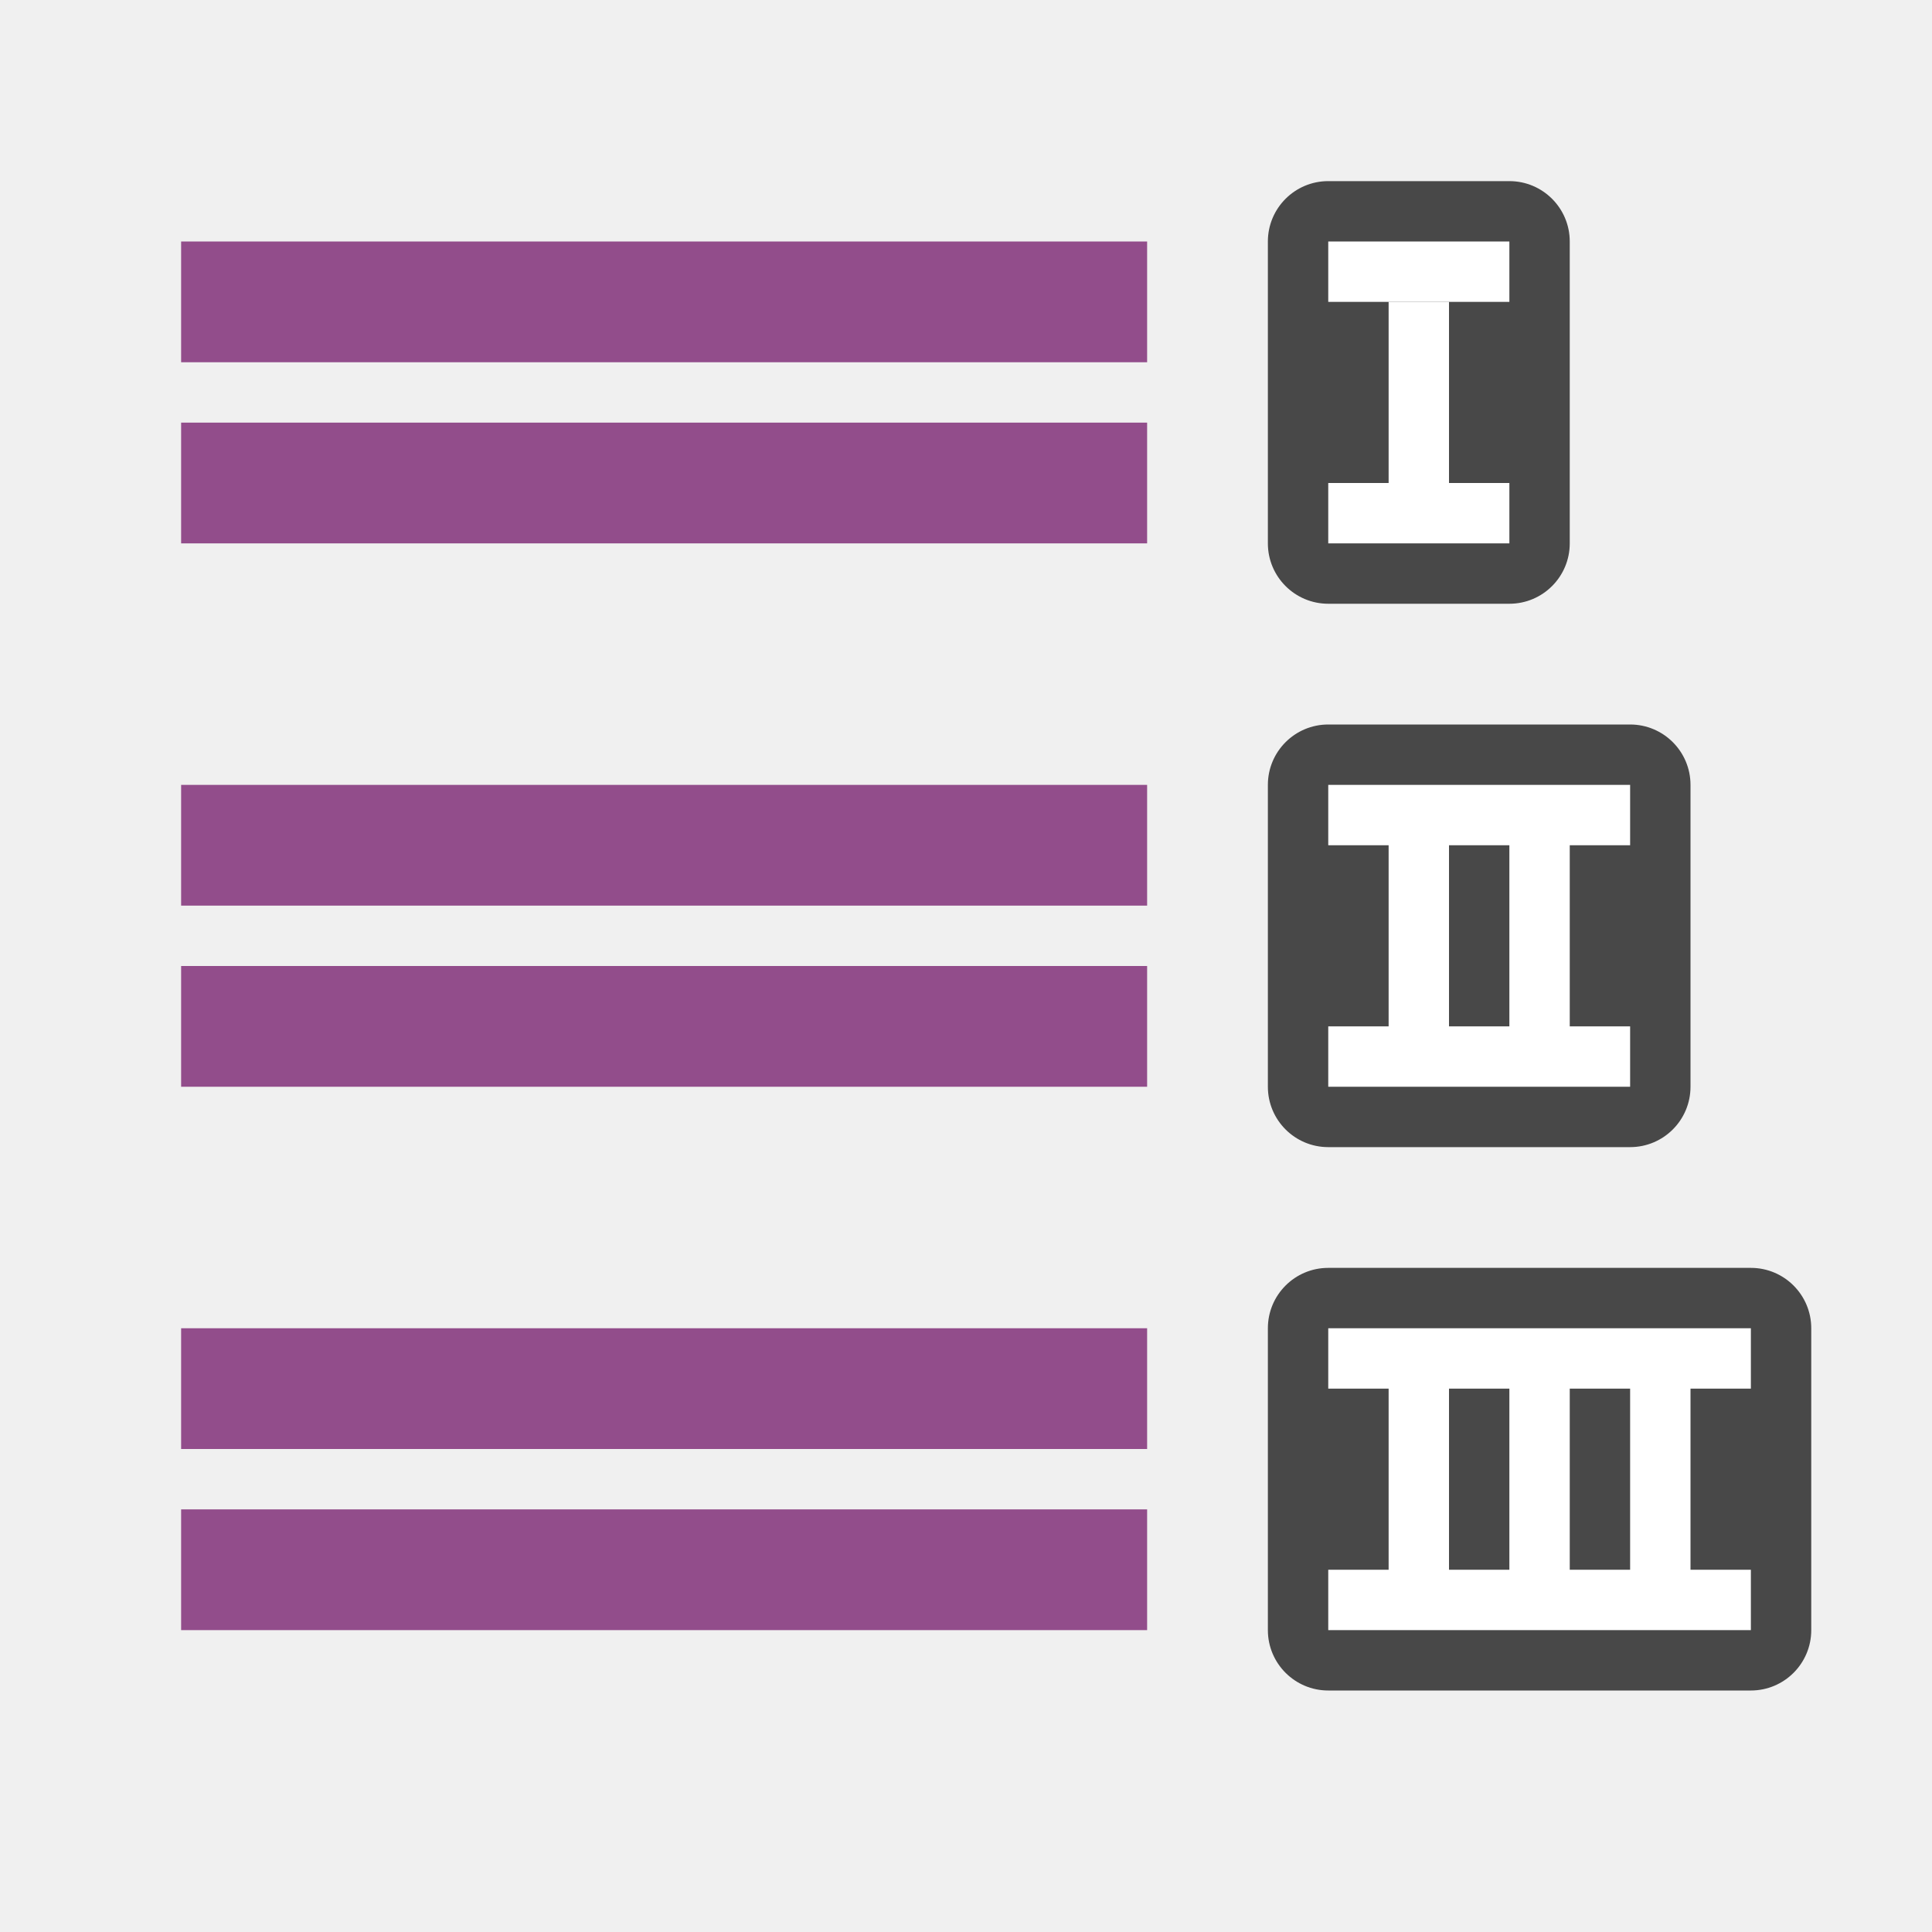
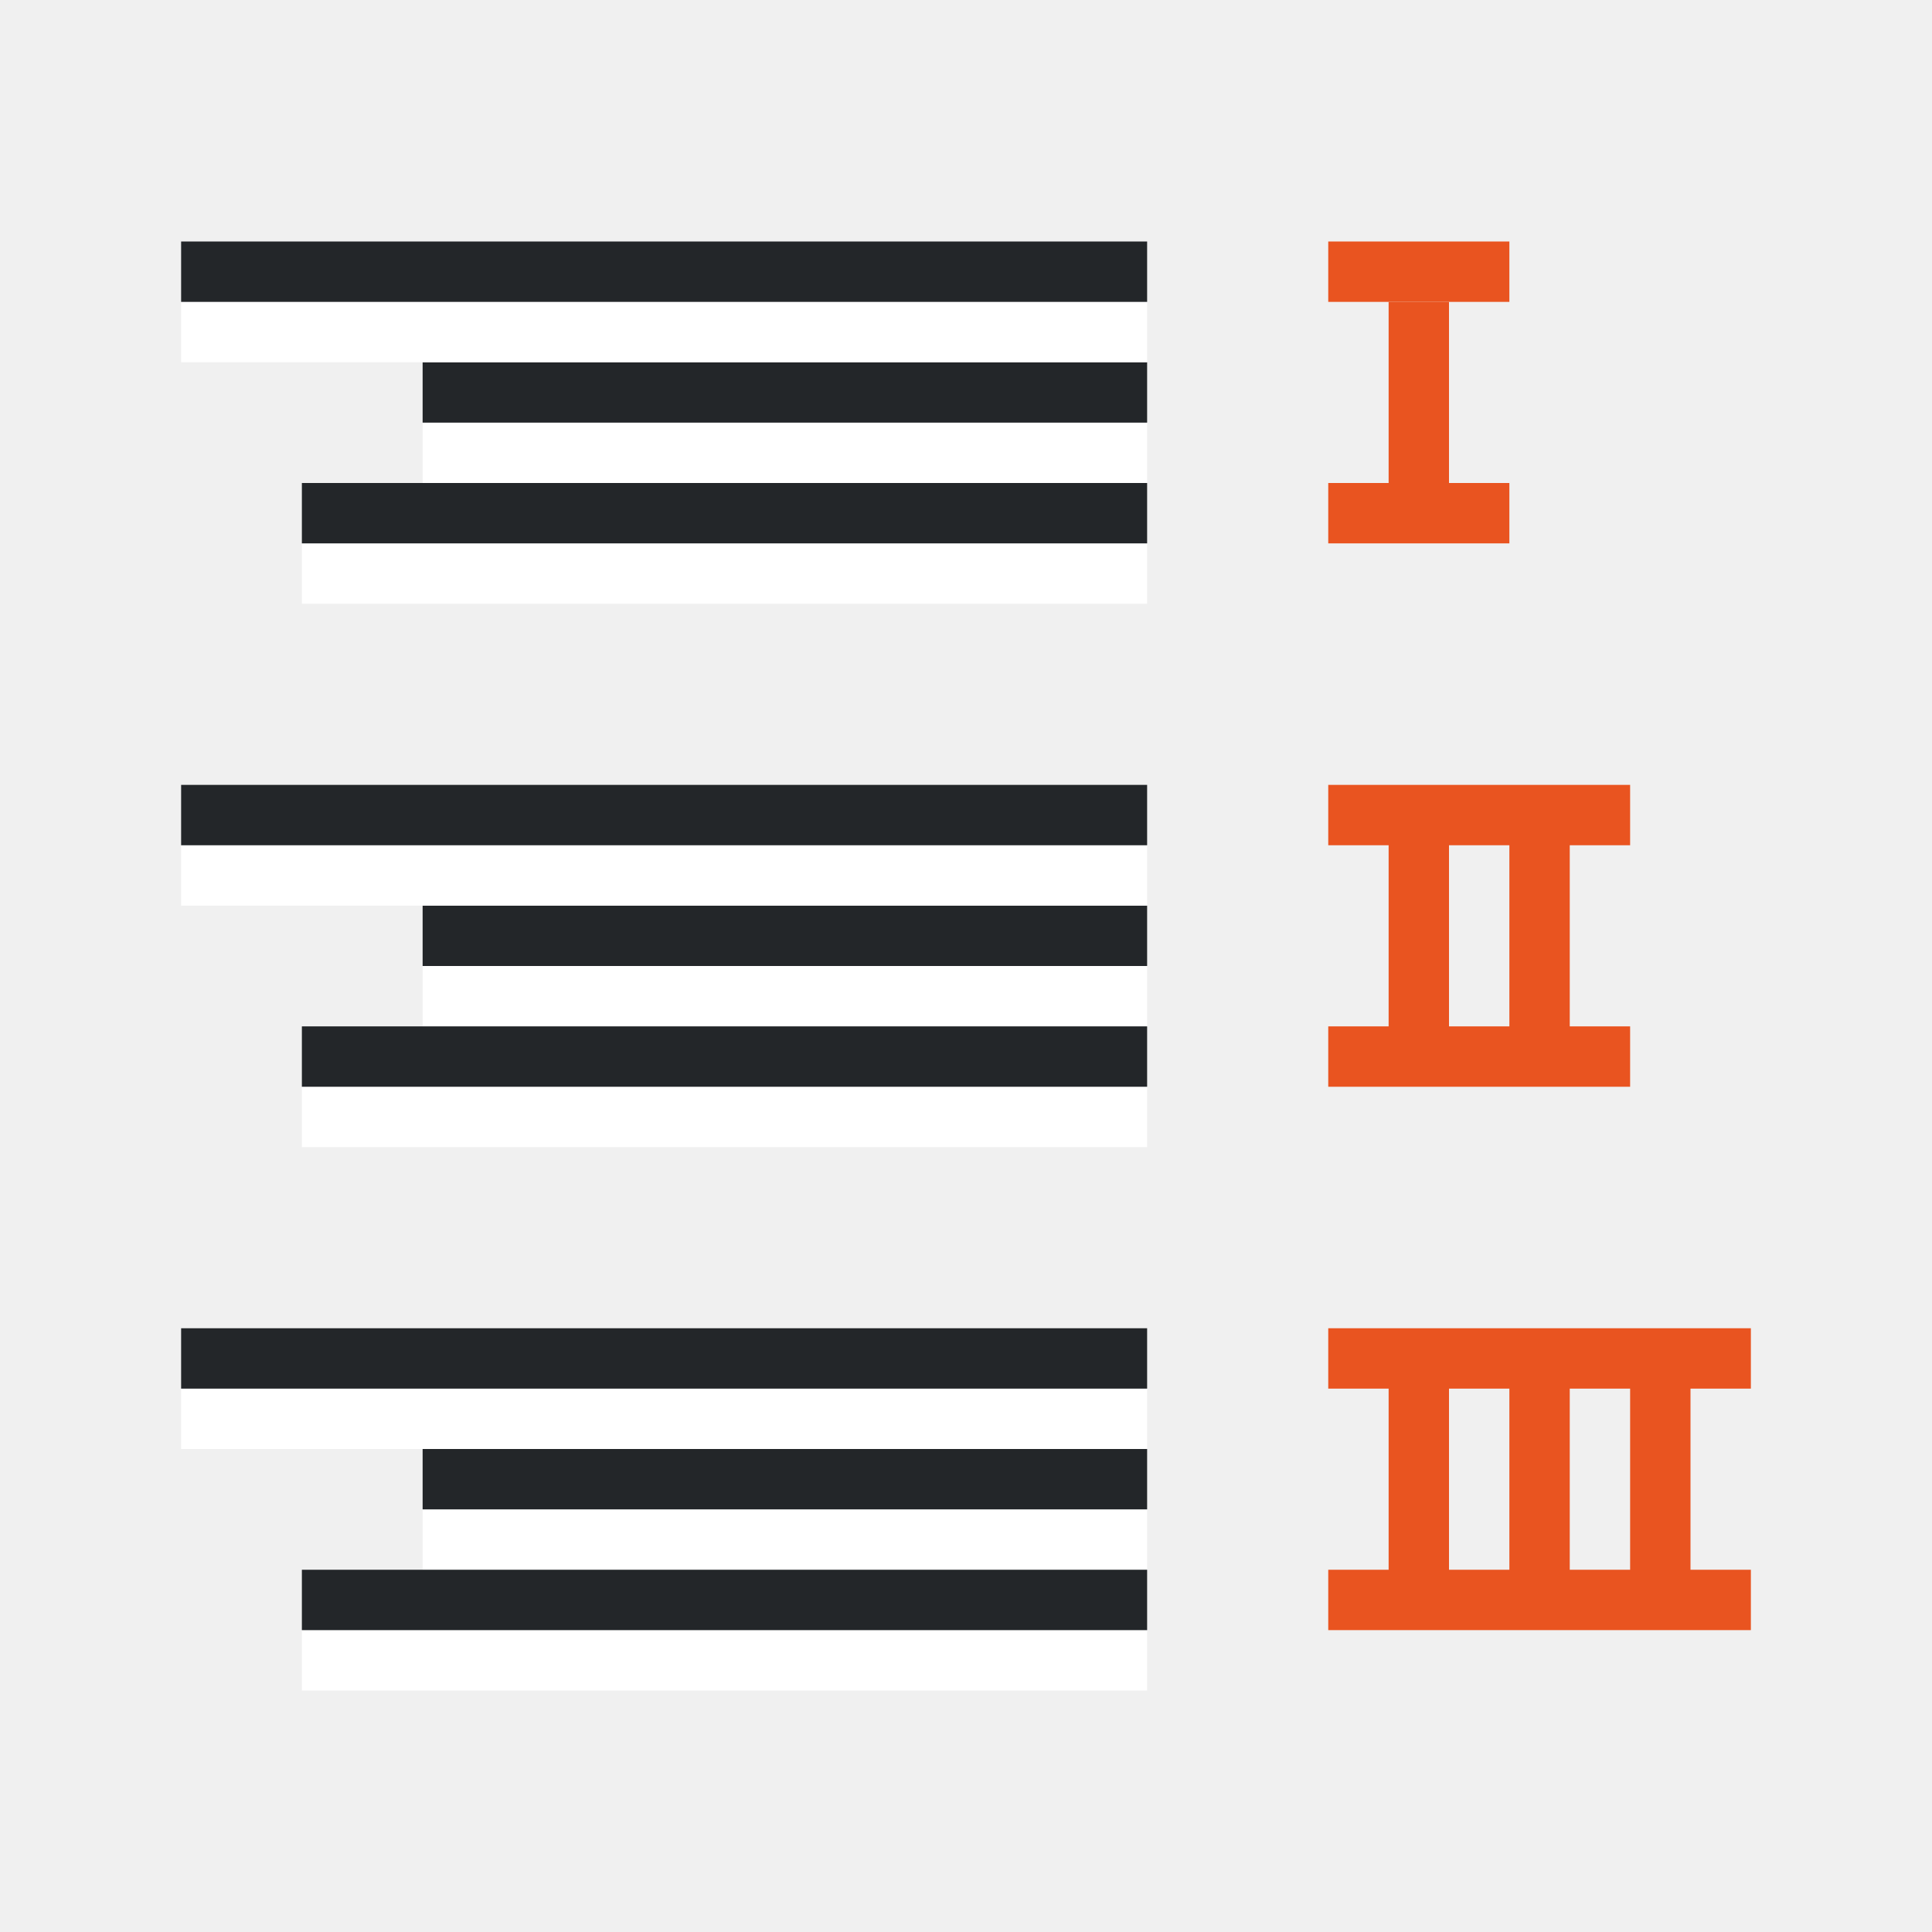
<svg xmlns="http://www.w3.org/2000/svg" viewBox="0 0 32 32" version="1.1" id="svg6">
  <defs id="defs10" />
-   <rect y="3" x="-26" height="7" width="5" id="rect830" style="opacity:0.7;vector-effect:none;fill:#000000;fill-opacity:1;stroke:none;stroke-width:2.154;stroke-linecap:round;stroke-linejoin:round;stroke-miterlimit:4;stroke-dasharray:none;stroke-dashoffset:0;stroke-opacity:1" ry="1" transform="scale(-1,1)" />
-   <rect y="5" x="-24" height="3" width="1" id="rect832" style="opacity:1;vector-effect:none;fill:#ffffff;fill-opacity:1;stroke:none;stroke-width:2.154;stroke-linecap:round;stroke-linejoin:round;stroke-miterlimit:4;stroke-dasharray:none;stroke-dashoffset:0;stroke-opacity:1" transform="scale(-1,1)" />
-   <rect style="opacity:0.7;vector-effect:none;fill:#000000;fill-opacity:1;stroke:none;stroke-width:2.154;stroke-linecap:round;stroke-linejoin:round;stroke-miterlimit:4;stroke-dasharray:none;stroke-dashoffset:0;stroke-opacity:1" id="rect834" width="7" height="7" x="-28" y="12" ry="1" transform="scale(-1,1)" />
-   <path style="opacity:1;vector-effect:none;fill:#ffffff;fill-opacity:1;stroke:none;stroke-width:2.154;stroke-linecap:round;stroke-linejoin:round;stroke-miterlimit:4;stroke-dasharray:none;stroke-dashoffset:0;stroke-opacity:1" d="m 27,13 v 1 h -1 v 3 h 1 v 1 h -5 v -1 h 1 v -3 h -1 v -1 z m -2,1 h -1 v 3 h 1 z" id="rect836" />
-   <rect y="21" x="-30" height="7" width="9" id="rect838" style="opacity:0.7;vector-effect:none;fill:#000000;fill-opacity:1;stroke:none;stroke-width:2.154;stroke-linecap:round;stroke-linejoin:round;stroke-miterlimit:4;stroke-dasharray:none;stroke-dashoffset:0;stroke-opacity:1" ry="1" transform="scale(-1,1)" />
-   <path style="opacity:1;vector-effect:none;fill:#ffffff;fill-opacity:1;stroke:none;stroke-width:2.154;stroke-linecap:round;stroke-linejoin:round;stroke-miterlimit:4;stroke-dasharray:none;stroke-dashoffset:0;stroke-opacity:1" d="m 29,22 v 1 h -1 v 3 h 1 v 1 h -7 v -1 h 1 v -3 h -1 v -1 z m -2,1 h -1 v 3 h 1 z m -2,0 h -1 v 3 h 1 z" id="rect840" />
-   <rect y="16" x="3" height="2" width="16" id="rect824" style="opacity:1;vector-effect:none;fill:#924d8b;fill-opacity:1;stroke:none;stroke-width:3.046;stroke-linecap:round;stroke-linejoin:round;stroke-miterlimit:4;stroke-dasharray:none;stroke-dashoffset:0;stroke-opacity:1" />
-   <rect style="opacity:1;vector-effect:none;fill:#924d8b;fill-opacity:1;stroke:none;stroke-width:3.046;stroke-linecap:round;stroke-linejoin:round;stroke-miterlimit:4;stroke-dasharray:none;stroke-dashoffset:0;stroke-opacity:1" id="rect837" width="16" height="2" x="3" y="13" />
-   <rect style="opacity:1;vector-effect:none;fill:#924d8b;fill-opacity:1;stroke:none;stroke-width:3.046;stroke-linecap:round;stroke-linejoin:round;stroke-miterlimit:4;stroke-dasharray:none;stroke-dashoffset:0;stroke-opacity:1" id="rect839" width="16" height="2" x="3" y="7" />
-   <rect y="4" x="3" height="2" width="16" id="rect841" style="opacity:1;vector-effect:none;fill:#924d8b;fill-opacity:1;stroke:none;stroke-width:3.046;stroke-linecap:round;stroke-linejoin:round;stroke-miterlimit:4;stroke-dasharray:none;stroke-dashoffset:0;stroke-opacity:1" />
-   <rect y="25" x="3" height="2" width="16" id="rect843" style="opacity:1;vector-effect:none;fill:#924d8b;fill-opacity:1;stroke:none;stroke-width:3.046;stroke-linecap:round;stroke-linejoin:round;stroke-miterlimit:4;stroke-dasharray:none;stroke-dashoffset:0;stroke-opacity:1" />
-   <rect style="opacity:1;vector-effect:none;fill:#924d8b;fill-opacity:1;stroke:none;stroke-width:3.046;stroke-linecap:round;stroke-linejoin:round;stroke-miterlimit:4;stroke-dasharray:none;stroke-dashoffset:0;stroke-opacity:1" id="rect845" width="16" height="2" x="3" y="22" />
-   <rect style="opacity:1;fill:#ffffff;fill-opacity:1;stroke:none;stroke-width:2;stroke-linejoin:round;stroke-miterlimit:4;stroke-dasharray:none" id="rect848" width="3" height="1" x="-25" y="4" ry="0" transform="scale(-1,1)" />
-   <rect style="opacity:1;fill:#ffffff;fill-opacity:1;stroke:none;stroke-width:2;stroke-linejoin:round;stroke-miterlimit:4;stroke-dasharray:none" id="rect850" width="3" height="1" x="-25" y="8" transform="scale(-1,1)" />
+   <rect y="5" x="-24" height="3" width="1" id="rect832" style="opacity:1;vector-effect:none;fill:#e95420;fill-opacity:1;stroke:none;stroke-width:2.154;stroke-linecap:round;stroke-linejoin:round;stroke-miterlimit:4;stroke-dasharray:none;stroke-dashoffset:0;stroke-opacity:1" transform="scale(-1,1)" />
+   <path style="opacity:1;vector-effect:none;fill:#e95420;fill-opacity:1;stroke:none;stroke-width:2.154;stroke-linecap:round;stroke-linejoin:round;stroke-miterlimit:4;stroke-dasharray:none;stroke-dashoffset:0;stroke-opacity:1" d="m 27,13 v 1 h -1 v 3 h 1 v 1 h -5 v -1 h 1 v -3 h -1 v -1 z m -2,1 h -1 v 3 h 1 z" id="rect836" />
+   <path style="opacity:1;vector-effect:none;fill:#e95420;fill-opacity:1;stroke:none;stroke-width:2.154;stroke-linecap:round;stroke-linejoin:round;stroke-miterlimit:4;stroke-dasharray:none;stroke-dashoffset:0;stroke-opacity:1" d="m 29,22 v 1 h -1 v 3 h 1 v 1 h -7 v -1 h 1 v -3 h -1 v -1 z m -2,1 h -1 v 3 h 1 z m -2,0 h -1 v 3 h 1 z" id="rect840" />
+   <rect style="opacity:1;fill:#e95420;fill-opacity:1;stroke:none;stroke-width:2;stroke-linejoin:round;stroke-miterlimit:4;stroke-dasharray:none" id="rect848" width="3" height="1" x="-25" y="4" ry="0" transform="scale(-1,1)" />
+   <rect style="opacity:1;fill:#e95420;fill-opacity:1;stroke:none;stroke-width:2;stroke-linejoin:round;stroke-miterlimit:4;stroke-dasharray:none" id="rect850" width="3" height="1" x="-25" y="8" transform="scale(-1,1)" />
+   <rect style="fill:#ffffff;fill-rule:evenodd;stroke-width:3;stroke-linecap:round;stroke-linejoin:round" id="rect843-2" width="12" height="1" x="-19" y="-8" transform="scale(-1)" />
+   <rect style="fill:#232629;fill-rule:evenodd;stroke-width:3;stroke-linecap:round;stroke-linejoin:round" id="rect861" width="12" height="1" x="-19" y="-7" transform="scale(-1)" />
+   <rect style="fill:#ffffff;fill-rule:evenodd;stroke-width:3;stroke-linecap:round;stroke-linejoin:round" id="rect867" width="16" height="1" x="-19" y="-6" transform="scale(-1)" />
+   <rect style="fill:#232629;fill-rule:evenodd;stroke-width:3;stroke-linecap:round;stroke-linejoin:round" id="rect869" width="16" height="1" x="-19" y="-5" transform="scale(-1)" />
+   <rect style="fill:#ffffff;fill-rule:evenodd;stroke-width:3;stroke-linecap:round;stroke-linejoin:round" id="rect856" width="14" height="1" x="-19" y="-10" transform="scale(-1)" />
+   <rect style="fill:#232629;fill-rule:evenodd;stroke-width:3;stroke-linecap:round;stroke-linejoin:round" id="rect858" width="14" height="1" x="-19" y="-9" transform="scale(-1)" />
+   <rect style="fill:#ffffff;fill-rule:evenodd;stroke-width:3;stroke-linecap:round;stroke-linejoin:round" id="rect860" width="12" height="1" x="-19" y="-17" transform="scale(-1)" />
+   <rect style="fill:#232629;fill-rule:evenodd;stroke-width:3;stroke-linecap:round;stroke-linejoin:round" id="rect862" width="12" height="1" x="-19" y="-16" transform="scale(-1)" />
+   <rect style="fill:#ffffff;fill-rule:evenodd;stroke-width:3;stroke-linecap:round;stroke-linejoin:round" id="rect864" width="16" height="1" x="-19" y="-15" transform="scale(-1)" />
+   <rect style="fill:#232629;fill-rule:evenodd;stroke-width:3;stroke-linecap:round;stroke-linejoin:round" id="rect866" width="16" height="1" x="-19" y="-14" transform="scale(-1)" />
+   <rect style="fill:#ffffff;fill-rule:evenodd;stroke-width:3;stroke-linecap:round;stroke-linejoin:round" id="rect868" width="14" height="1" x="-19" y="-19" transform="scale(-1)" />
+   <rect style="fill:#232629;fill-rule:evenodd;stroke-width:3;stroke-linecap:round;stroke-linejoin:round" id="rect870" width="14" height="1" x="-19" y="-18" transform="scale(-1)" />
+   <rect style="fill:#ffffff;fill-rule:evenodd;stroke-width:3;stroke-linecap:round;stroke-linejoin:round" id="rect872" width="12" height="1" x="-19" y="-26" transform="scale(-1)" />
+   <rect style="fill:#232629;fill-rule:evenodd;stroke-width:3;stroke-linecap:round;stroke-linejoin:round" id="rect874" width="12" height="1" x="-19" y="-25" transform="scale(-1)" />
+   <rect style="fill:#ffffff;fill-rule:evenodd;stroke-width:3;stroke-linecap:round;stroke-linejoin:round" id="rect876" width="16" height="1" x="-19" y="-24" transform="scale(-1)" />
+   <rect style="fill:#232629;fill-rule:evenodd;stroke-width:3;stroke-linecap:round;stroke-linejoin:round" id="rect878" width="16" height="1" x="-19" y="-23" transform="scale(-1)" />
+   <rect style="fill:#ffffff;fill-rule:evenodd;stroke-width:3;stroke-linecap:round;stroke-linejoin:round" id="rect880" width="14" height="1" x="-19" y="-28" transform="scale(-1)" />
+   <rect style="fill:#232629;fill-rule:evenodd;stroke-width:3;stroke-linecap:round;stroke-linejoin:round" id="rect882" width="14" height="1" x="-19" y="-27" transform="scale(-1)" />
</svg>
